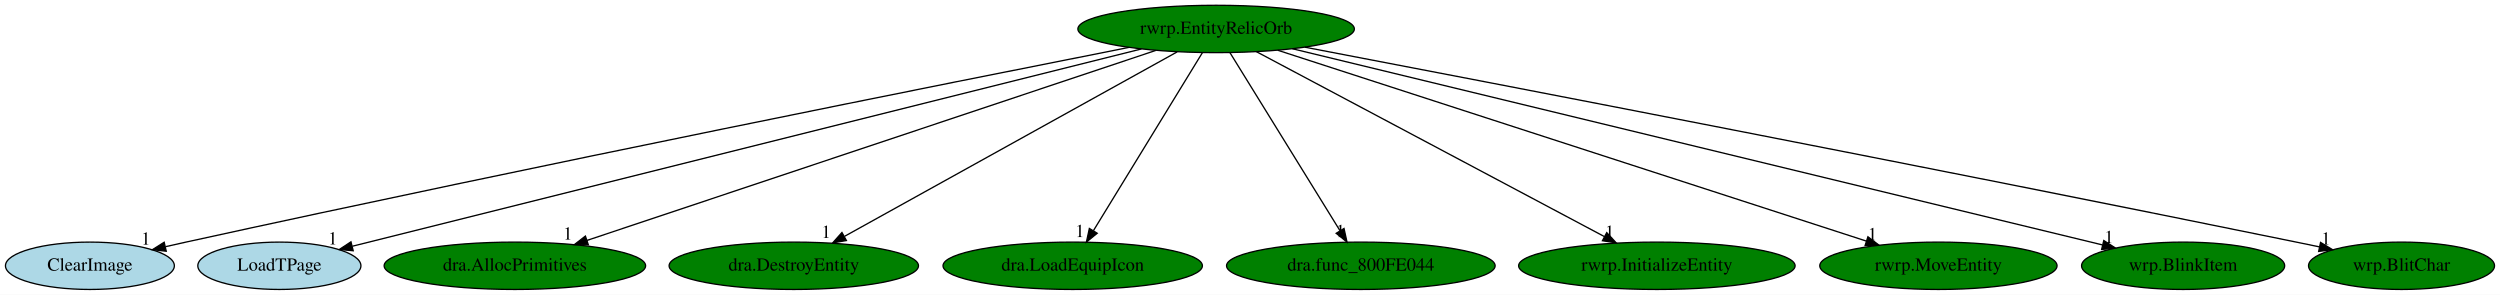
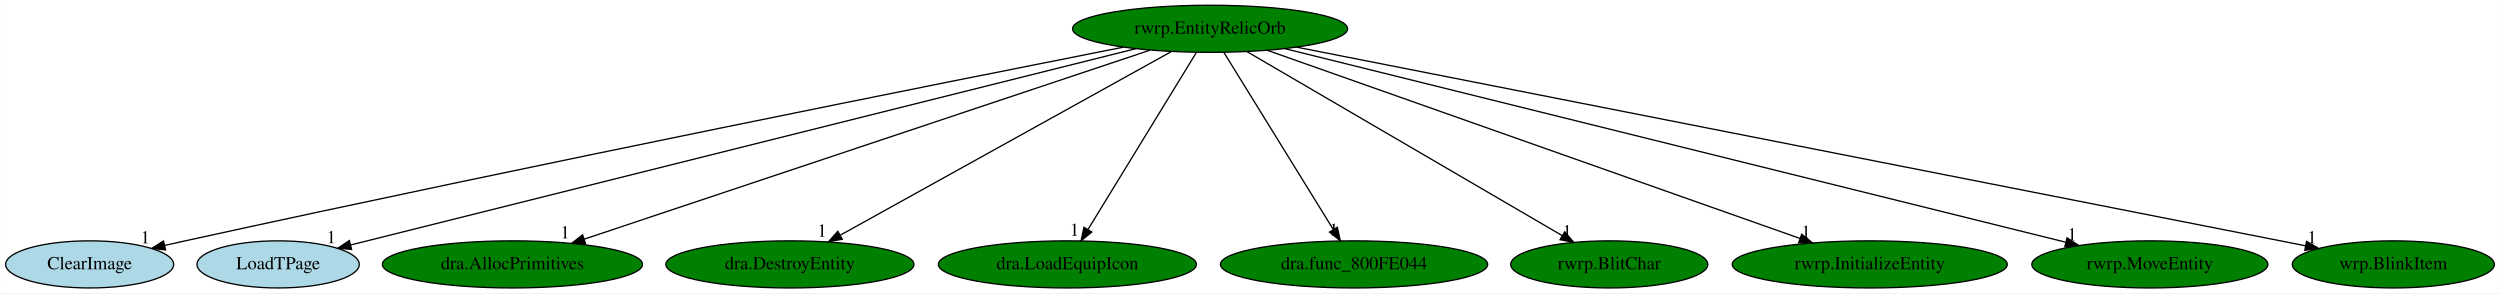
- <svg xmlns="http://www.w3.org/2000/svg" xmlns:xlink="http://www.w3.org/1999/xlink" width="1900pt" height="224pt" viewBox="0.00 0.00 1900.19 224.00">
+ <svg xmlns="http://www.w3.org/2000/svg" xmlns:xlink="http://www.w3.org/1999/xlink" width="1910pt" height="224pt" viewBox="0.00 0.00 1909.69 224.00">
  <g id="graph0" class="graph" transform="scale(1 1) rotate(0) translate(4 220)">
-     <polygon fill="white" stroke="transparent" points="-4,4 -4,-220 1896.19,-220 1896.19,4 -4,4" />
+     <polygon fill="white" stroke="transparent" points="-4,4 -4,-220 1905.69,-220 1905.69,4 -4,4" />
    <g id="node1" class="node">
      <ellipse fill="green" stroke="black" cx="920.34" cy="-198" rx="105.08" ry="18" />
      <text text-anchor="middle" x="920.34" y="-194.3" font-family="Times,serif" font-size="14.00">rwrp.EntityRelicOrb</text>
    </g>
    <g id="node2" class="node">
      <g id="a_node2">
        <a xlink:href="ClearImage.svg" xlink:title="ClearImage">
          <ellipse fill="lightblue" stroke="black" cx="64.34" cy="-18" rx="64.19" ry="18" />
          <text text-anchor="middle" x="64.34" y="-14.3" font-family="Times,serif" font-size="14.00">ClearImage</text>
        </a>
      </g>
    </g>
    <g id="edge1" class="edge">
      <path fill="none" stroke="black" d="M853.97,-183.96C718.85,-157.27 402.2,-94.06 137.34,-36 132.31,-34.9 127.09,-33.73 121.85,-32.54" />
      <polygon fill="black" stroke="black" points="122.35,-29.06 111.82,-30.24 120.79,-35.89 122.35,-29.06" />
      <text text-anchor="middle" x="106.82" y="-34.04" font-family="Times,serif" font-size="14.00">1</text>
    </g>
    <g id="node3" class="node">
      <g id="a_node3">
        <a xlink:href="LoadTPage.svg" xlink:title="LoadTPage">
          <ellipse fill="lightblue" stroke="black" cx="208.34" cy="-18" rx="61.99" ry="18" />
          <text text-anchor="middle" x="208.34" y="-14.3" font-family="Times,serif" font-size="14.00">LoadTPage</text>
        </a>
      </g>
    </g>
    <g id="edge2" class="edge">
      <path fill="none" stroke="black" d="M863.58,-182.81C729.85,-149.38 396.31,-65.99 263.84,-32.87" />
      <polygon fill="black" stroke="black" points="264.46,-29.42 253.91,-30.39 262.76,-36.21 264.46,-29.42" />
      <text text-anchor="middle" x="248.91" y="-34.19" font-family="Times,serif" font-size="14.00">1</text>
    </g>
    <g id="node4" class="node">
      <g id="a_node4">
        <a xlink:href="dra.AllocPrimitives.svg" xlink:title="dra.AllocPrimitives">
          <ellipse fill="green" stroke="black" cx="387.34" cy="-18" rx="99.38" ry="18" />
          <text text-anchor="middle" x="387.34" y="-14.3" font-family="Times,serif" font-size="14.00">dra.AllocPrimitives</text>
        </a>
      </g>
    </g>
    <g id="edge3" class="edge">
      <path fill="none" stroke="black" d="M874.44,-181.67C776.49,-148.96 547.38,-72.45 442.07,-37.27" />
      <polygon fill="black" stroke="black" points="443.17,-33.95 432.57,-34.1 440.95,-40.59 443.17,-33.95" />
      <text text-anchor="middle" x="427.57" y="-37.9" font-family="Times,serif" font-size="14.00">1</text>
    </g>
    <g id="node5" class="node">
      <g id="a_node5">
        <a xlink:href="dra.DestroyEntity.svg" xlink:title="dra.DestroyEntity">
          <ellipse fill="green" stroke="black" cx="599.34" cy="-18" rx="94.78" ry="18" />
          <text text-anchor="middle" x="599.34" y="-14.3" font-family="Times,serif" font-size="14.00">dra.DestroyEntity</text>
        </a>
      </g>
    </g>
    <g id="edge4" class="edge">
      <path fill="none" stroke="black" d="M890.72,-180.57C832.44,-148.25 702.9,-76.42 637.99,-40.43" />
      <polygon fill="black" stroke="black" points="639.34,-37.18 628.9,-35.39 635.94,-43.3 639.34,-37.18" />
      <text text-anchor="middle" x="623.9" y="-39.19" font-family="Times,serif" font-size="14.00">1</text>
    </g>
    <g id="node6" class="node">
      <g id="a_node6">
        <a xlink:href="dra.LoadEquipIcon.svg" xlink:title="dra.LoadEquipIcon">
          <ellipse fill="green" stroke="black" cx="811.34" cy="-18" rx="98.58" ry="18" />
          <text text-anchor="middle" x="811.34" y="-14.3" font-family="Times,serif" font-size="14.00">dra.LoadEquipIcon</text>
        </a>
      </g>
    </g>
    <g id="edge5" class="edge">
      <path fill="none" stroke="black" d="M909.89,-179.93C890.69,-148.57 849.68,-81.6 827.09,-44.71" />
      <polygon fill="black" stroke="black" points="829.97,-42.72 821.76,-36.02 824,-46.37 829.97,-42.72" />
      <text text-anchor="middle" x="816.76" y="-39.82" font-family="Times,serif" font-size="14.00">1</text>
    </g>
    <g id="node7" class="node">
      <g id="a_node7">
        <a xlink:href="dra.func_800FE044.svg" xlink:title="dra.func_800FE044">
          <ellipse fill="green" stroke="black" cx="1030.34" cy="-18" rx="102.08" ry="18" />
          <text text-anchor="middle" x="1030.34" y="-14.3" font-family="Times,serif" font-size="14.00">dra.func_800FE044</text>
        </a>
      </g>
    </g>
    <g id="edge6" class="edge">
      <path fill="none" stroke="black" d="M930.89,-179.93C950.27,-148.57 991.66,-81.6 1014.46,-44.71" />
      <polygon fill="black" stroke="black" points="1017.55,-46.36 1019.83,-36.02 1011.59,-42.68 1017.55,-46.36" />
      <text text-anchor="middle" x="1014.83" y="-39.82" font-family="Times,serif" font-size="14.00">1</text>
    </g>
    <g id="node8" class="node">
      <g id="a_node8">
-         <a xlink:href="rwrp.InitializeEntity.svg" xlink:title="rwrp.InitializeEntity">
-           <ellipse fill="green" stroke="black" cx="1255.34" cy="-18" rx="105.08" ry="18" />
-           <text text-anchor="middle" x="1255.34" y="-14.3" font-family="Times,serif" font-size="14.00">rwrp.InitializeEntity</text>
+         <a xlink:href="rwrp.BlitChar.svg" xlink:title="rwrp.BlitChar">
+           <ellipse fill="green" stroke="black" cx="1225.34" cy="-18" rx="75.29" ry="18" />
+           <text text-anchor="middle" x="1225.34" y="-14.3" font-family="Times,serif" font-size="14.00">rwrp.BlitChar</text>
        </a>
      </g>
    </g>
    <g id="edge7" class="edge">
-       <path fill="none" stroke="black" d="M950.96,-180.73C1011.74,-148.44 1147.6,-76.25 1215.34,-40.25" />
-       <polygon fill="black" stroke="black" points="1217.25,-43.21 1224.43,-35.42 1213.96,-37.03 1217.25,-43.21" />
-       <text text-anchor="middle" x="1219.43" y="-39.22" font-family="Times,serif" font-size="14.00">1</text>
+       <path fill="none" stroke="black" d="M948.49,-180.57C1004.04,-148.16 1127.69,-75.99 1189.18,-40.1" />
+       <polygon fill="black" stroke="black" points="1191.27,-42.94 1198.14,-34.87 1187.74,-36.89 1191.27,-42.94" />
+       <text text-anchor="middle" x="1193.14" y="-38.67" font-family="Times,serif" font-size="14.00">1</text>
    </g>
    <g id="node9" class="node">
      <g id="a_node9">
-         <a xlink:href="rwrp.MoveEntity.svg" xlink:title="rwrp.MoveEntity">
-           <ellipse fill="green" stroke="black" cx="1469.34" cy="-18" rx="90.18" ry="18" />
-           <text text-anchor="middle" x="1469.34" y="-14.3" font-family="Times,serif" font-size="14.00">rwrp.MoveEntity</text>
+         <a xlink:href="rwrp.InitializeEntity.svg" xlink:title="rwrp.InitializeEntity">
+           <ellipse fill="green" stroke="black" cx="1424.34" cy="-18" rx="105.08" ry="18" />
+           <text text-anchor="middle" x="1424.34" y="-14.3" font-family="Times,serif" font-size="14.00">rwrp.InitializeEntity</text>
        </a>
      </g>
    </g>
    <g id="edge8" class="edge">
-       <path fill="none" stroke="black" d="M967.15,-181.82C1068.24,-149.05 1306.52,-71.79 1414.48,-36.79" />
-       <polygon fill="black" stroke="black" points="1415.77,-40.05 1424.2,-33.64 1413.61,-33.39 1415.77,-40.05" />
-       <text text-anchor="middle" x="1419.2" y="-37.44" font-family="Times,serif" font-size="14.00">1</text>
+       <path fill="none" stroke="black" d="M964.19,-181.52C1056.55,-148.9 1270.85,-73.21 1370.99,-37.84" />
+       <polygon fill="black" stroke="black" points="1372.34,-41.08 1380.6,-34.45 1370.01,-34.48 1372.34,-41.08" />
+       <text text-anchor="middle" x="1375.6" y="-38.25" font-family="Times,serif" font-size="14.00">1</text>
    </g>
    <g id="node10" class="node">
      <g id="a_node10">
-         <a xlink:href="wrp.BlinkItem.svg" xlink:title="wrp.BlinkItem">
-           <ellipse fill="green" stroke="black" cx="1655.34" cy="-18" rx="77.19" ry="18" />
-           <text text-anchor="middle" x="1655.34" y="-14.3" font-family="Times,serif" font-size="14.00">wrp.BlinkItem</text>
+         <a xlink:href="rwrp.MoveEntity.svg" xlink:title="rwrp.MoveEntity">
+           <ellipse fill="green" stroke="black" cx="1638.34" cy="-18" rx="90.18" ry="18" />
+           <text text-anchor="middle" x="1638.34" y="-14.3" font-family="Times,serif" font-size="14.00">rwrp.MoveEntity</text>
        </a>
      </g>
    </g>
    <g id="edge9" class="edge">
-       <path fill="none" stroke="black" d="M978.33,-182.96C1114.57,-149.96 1454.14,-67.73 1593.83,-33.9" />
-       <polygon fill="black" stroke="black" points="1595.04,-37.21 1603.94,-31.45 1593.39,-30.4 1595.04,-37.21" />
-       <text text-anchor="middle" x="1598.94" y="-35.25" font-family="Times,serif" font-size="14.00">1</text>
+       <path fill="none" stroke="black" d="M977.59,-182.81C1109.66,-150.07 1435.01,-69.41 1573.86,-34.99" />
+       <polygon fill="black" stroke="black" points="1575.06,-38.3 1583.92,-32.49 1573.37,-31.5 1575.06,-38.3" />
+       <text text-anchor="middle" x="1578.92" y="-36.29" font-family="Times,serif" font-size="14.00">1</text>
    </g>
    <g id="node11" class="node">
      <g id="a_node11">
-         <a xlink:href="wrp.BlitChar.svg" xlink:title="wrp.BlitChar">
-           <ellipse fill="green" stroke="black" cx="1821.34" cy="-18" rx="70.69" ry="18" />
-           <text text-anchor="middle" x="1821.34" y="-14.3" font-family="Times,serif" font-size="14.00">wrp.BlitChar</text>
+         <a xlink:href="wrp.BlinkItem.svg" xlink:title="wrp.BlinkItem">
+           <ellipse fill="green" stroke="black" cx="1824.34" cy="-18" rx="77.19" ry="18" />
+           <text text-anchor="middle" x="1824.34" y="-14.3" font-family="Times,serif" font-size="14.00">wrp.BlinkItem</text>
        </a>
      </g>
    </g>
    <g id="edge10" class="edge">
-       <path fill="none" stroke="black" d="M987.73,-184.16C1128.07,-157.33 1461.88,-93.09 1741.34,-36 1747.05,-34.83 1752.98,-33.61 1758.91,-32.37" />
-       <polygon fill="black" stroke="black" points="1759.8,-35.76 1768.87,-30.27 1758.36,-28.9 1759.8,-35.76" />
-       <text text-anchor="middle" x="1763.87" y="-34.07" font-family="Times,serif" font-size="14.00">1</text>
+       <path fill="none" stroke="black" d="M986.45,-183.98C1153.18,-151.15 1589.46,-65.25 1757.25,-32.21" />
+       <polygon fill="black" stroke="black" points="1758.06,-35.62 1767.19,-30.25 1756.7,-28.75 1758.06,-35.62" />
+       <text text-anchor="middle" x="1762.19" y="-34.05" font-family="Times,serif" font-size="14.00">1</text>
    </g>
  </g>
</svg>
